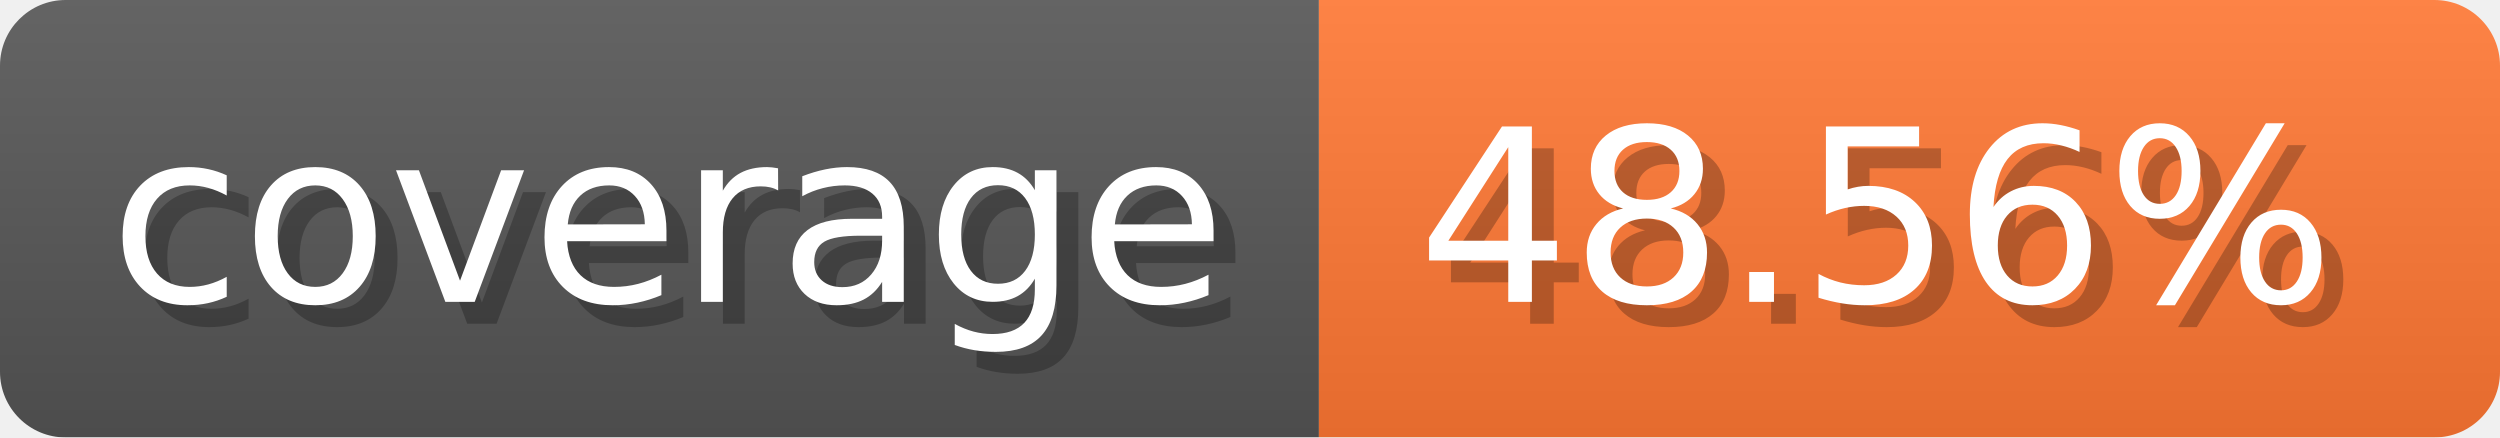
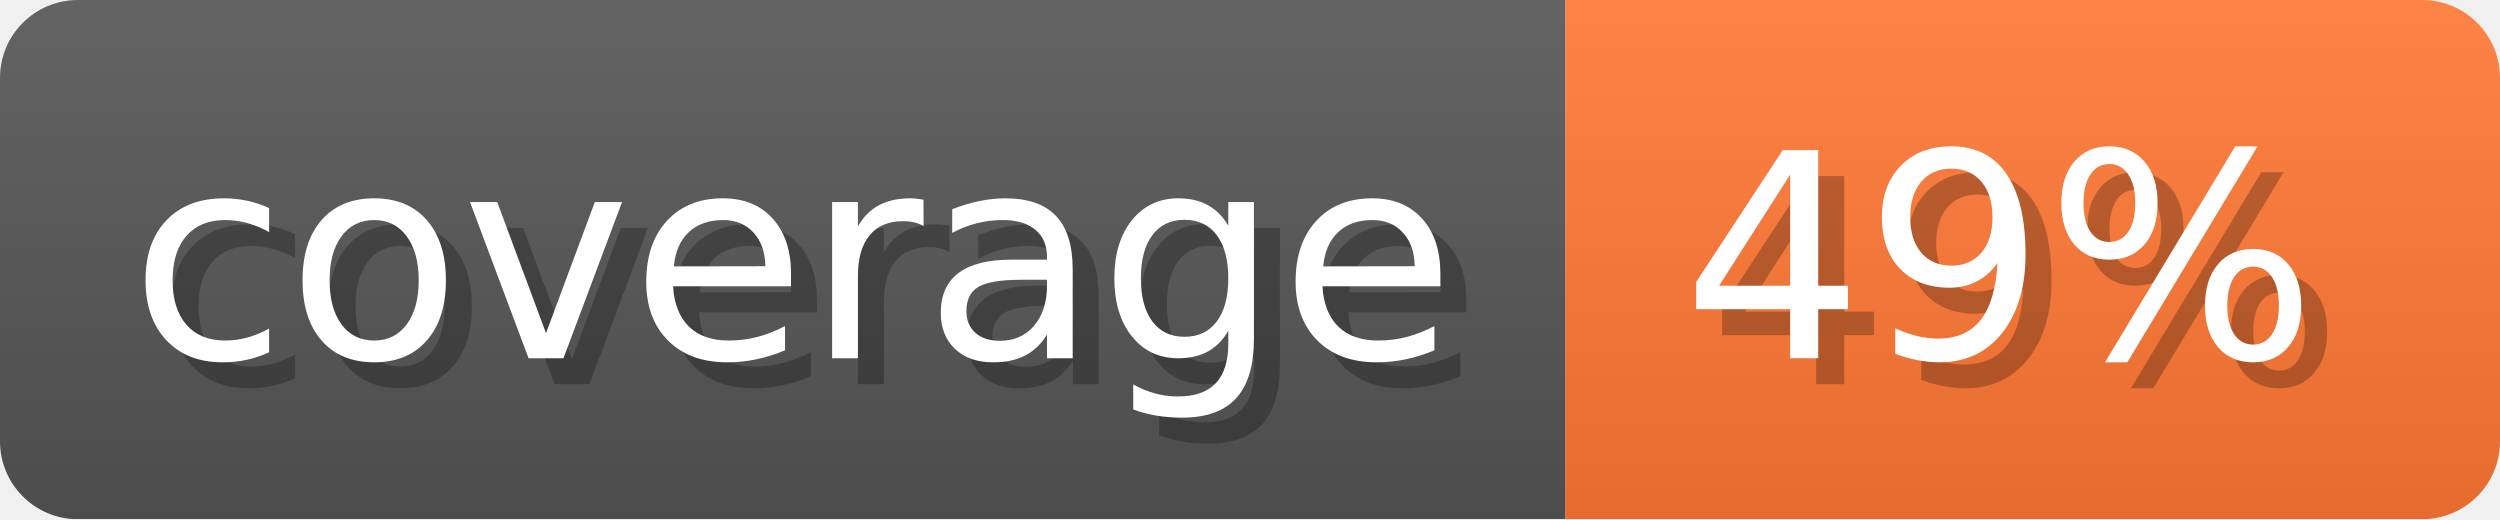
- <svg xmlns="http://www.w3.org/2000/svg" width="114.3" height="20" viewBox="0 0 1143 200" role="img" aria-label="coverage: 48.56%">
-   <linearGradient id="LrvpH" x2="0" y2="100%">
+ <svg xmlns="http://www.w3.org/2000/svg" width="96.3" height="20" viewBox="0 0 963 200" role="img" aria-label="coverage: 49%">
+   <linearGradient id="Drube" x2="0" y2="100%">
    <stop offset="0" stop-opacity=".1" stop-color="#EEE" />
    <stop offset="1" stop-opacity=".1" />
  </linearGradient>
-   <mask id="UjTVK">
-     <rect width="1143" height="200" rx="30" fill="#FFF" />
+   <mask id="tVJyD">
+     <rect width="963" height="200" rx="30" fill="#FFF" />
  </mask>
-   <g mask="url(#UjTVK)">
+   <g mask="url(#tVJyD)">
    <rect width="603" height="200" fill="#555" />
-     <rect width="540" height="200" fill="#F73" x="603" />
-     <rect width="1143" height="200" fill="url(#LrvpH)" />
+     <rect width="360" height="200" fill="#F73" x="603" />
+     <rect width="963" height="200" fill="url(#Drube)" />
  </g>
  <g aria-hidden="true" fill="#fff" text-anchor="start" font-family="Verdana,DejaVu Sans,sans-serif" font-size="110">
    <text x="60" y="148" textLength="503" fill="#000" opacity="0.25">coverage</text>
    <text x="50" y="138" textLength="503">coverage</text>
-     <text x="658" y="148" textLength="440" fill="#000" opacity="0.25">48.56%</text>
-     <text x="648" y="138" textLength="440">48.56%</text>
+     <text x="658" y="148" textLength="260" fill="#000" opacity="0.25">49%</text>
+     <text x="648" y="138" textLength="260">49%</text>
  </g>
</svg>
